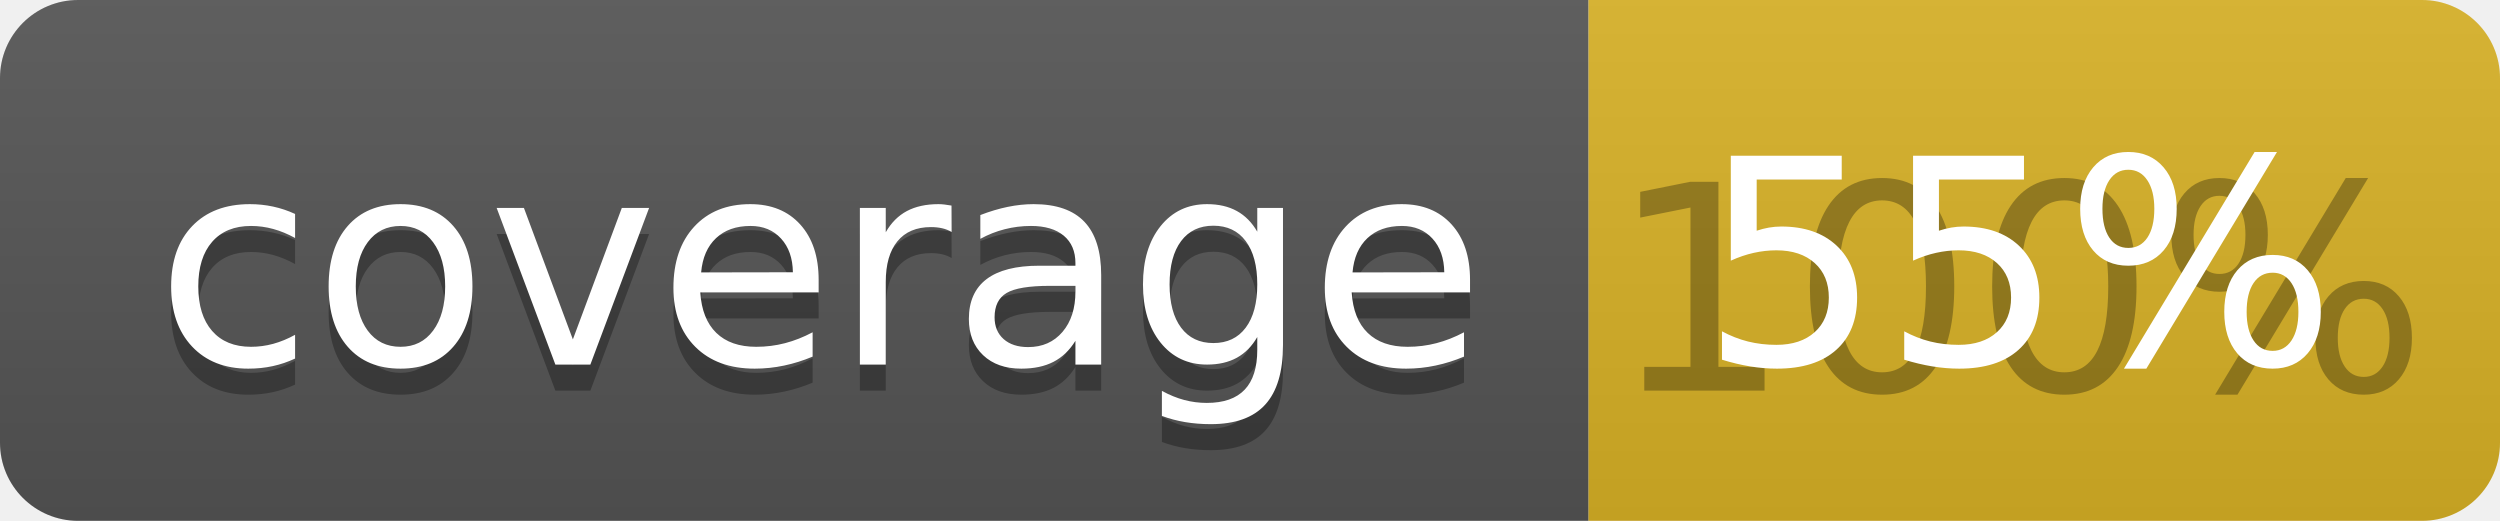
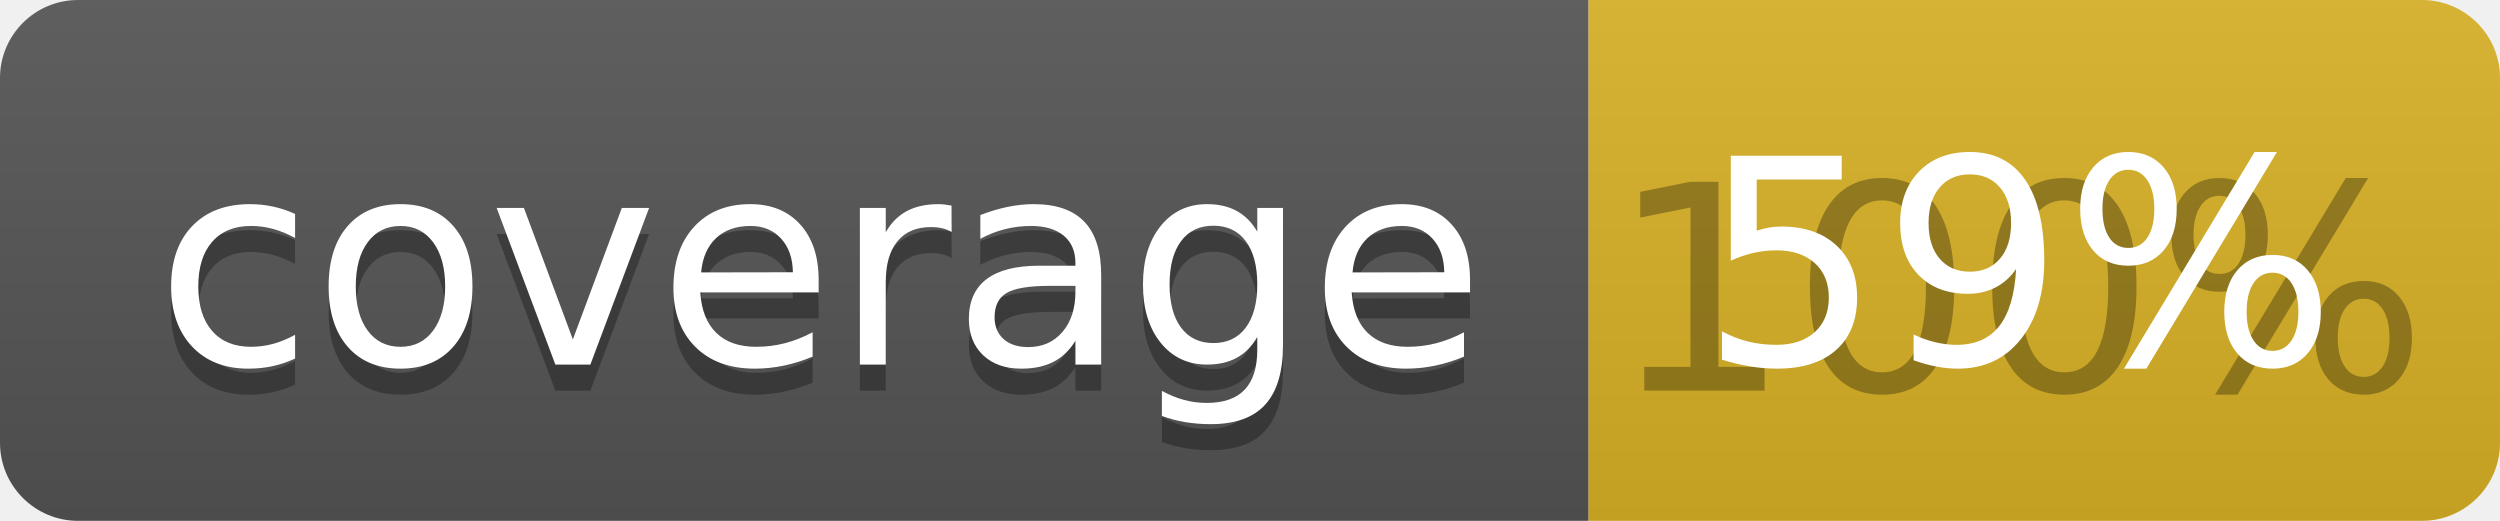
<svg xmlns="http://www.w3.org/2000/svg" width="96" height="20">
  <linearGradient id="b" x2="0" y2="100%">
    <stop offset="0" stop-color="#bbb" stop-opacity=".1" />
    <stop offset="1" stop-opacity=".1" />
  </linearGradient>
  <clipPath id="a">
    <rect width="96" height="20" rx="3" fill="#fff" />
  </clipPath>
  <g clip-path="url(#a)">
    <path fill="#555" d="M0 0h61v20H0z" />
    <path fill="#D9B226" d="M61 0h35v20H61z" />
    <path fill="url(#b)" d="M0 0h96v20H0z" />
  </g>
  <g fill="#fff" text-anchor="middle" font-family="DejaVu Sans,Verdana,Geneva,sans-serif" font-size="110">
    <text x="315" y="150" fill="#010101" fill-opacity=".3" transform="scale(.1)" textLength="510">coverage</text>
    <text x="315" y="140" transform="scale(.1)" textLength="510">coverage</text>
    <text x="775" y="150" fill="#010101" fill-opacity=".3" transform="scale(.1)" textLength="250">100%</text>
-     <text x="775" y="140" transform="scale(.1)" textLength="250">55%</text>
+     <text x="775" y="140" transform="scale(.1)" textLength="250">59%</text>
  </g>
</svg>
